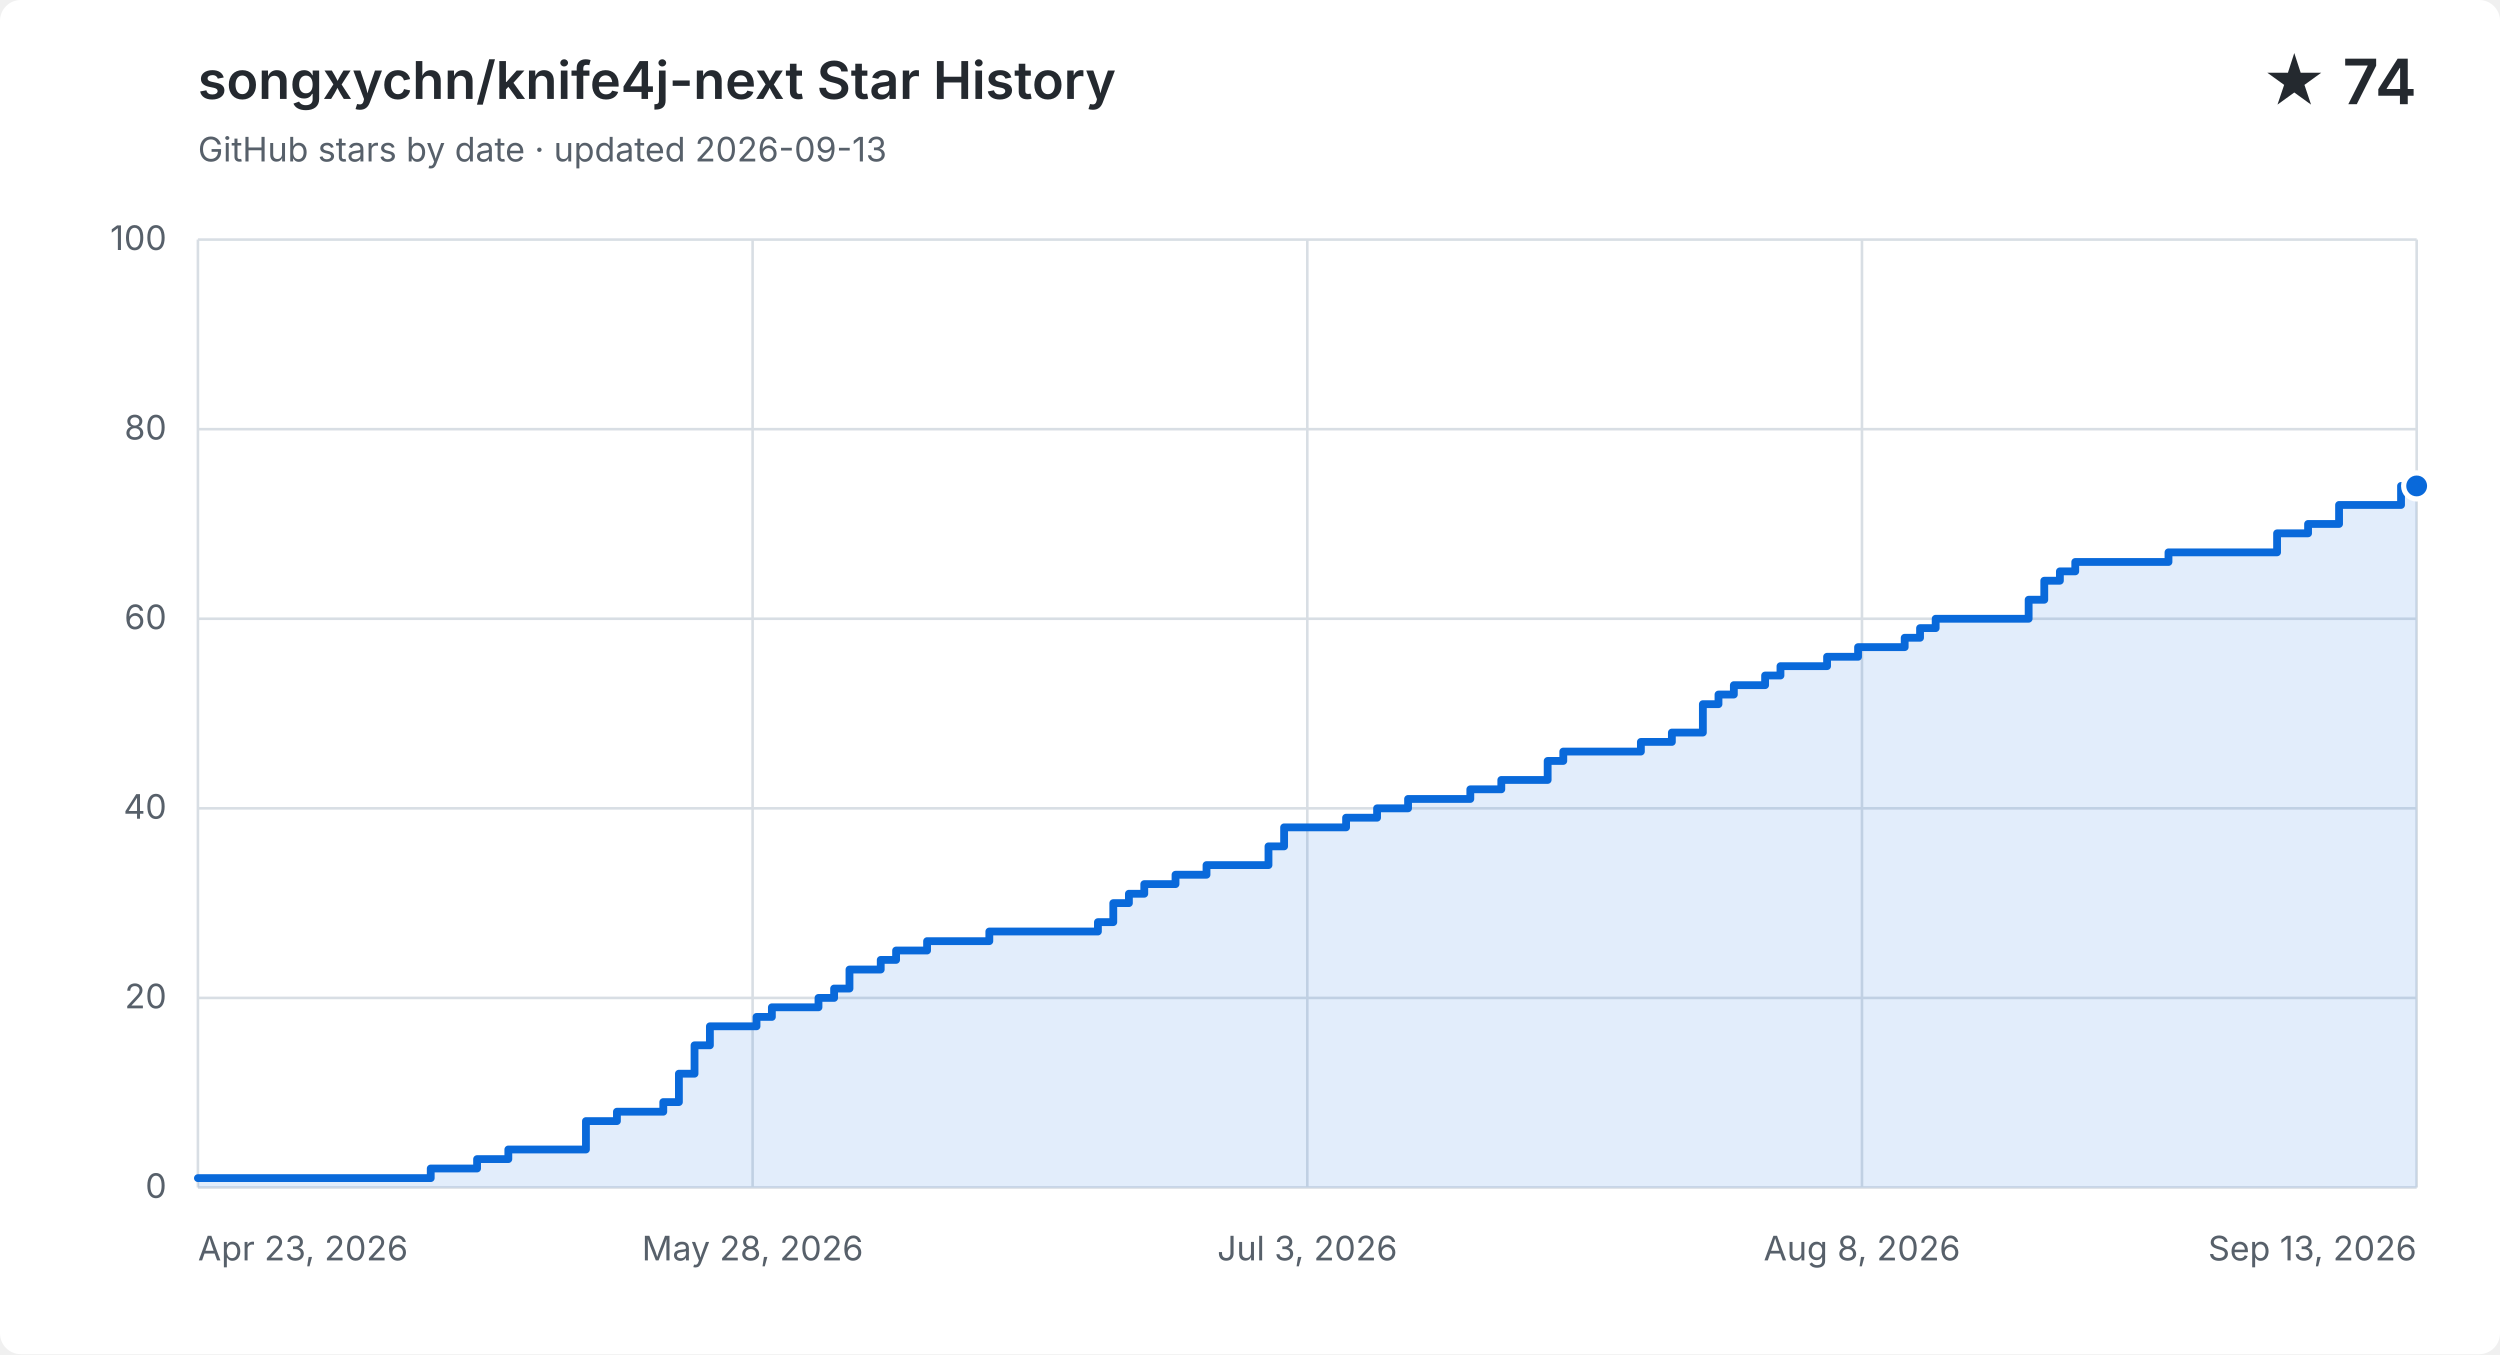
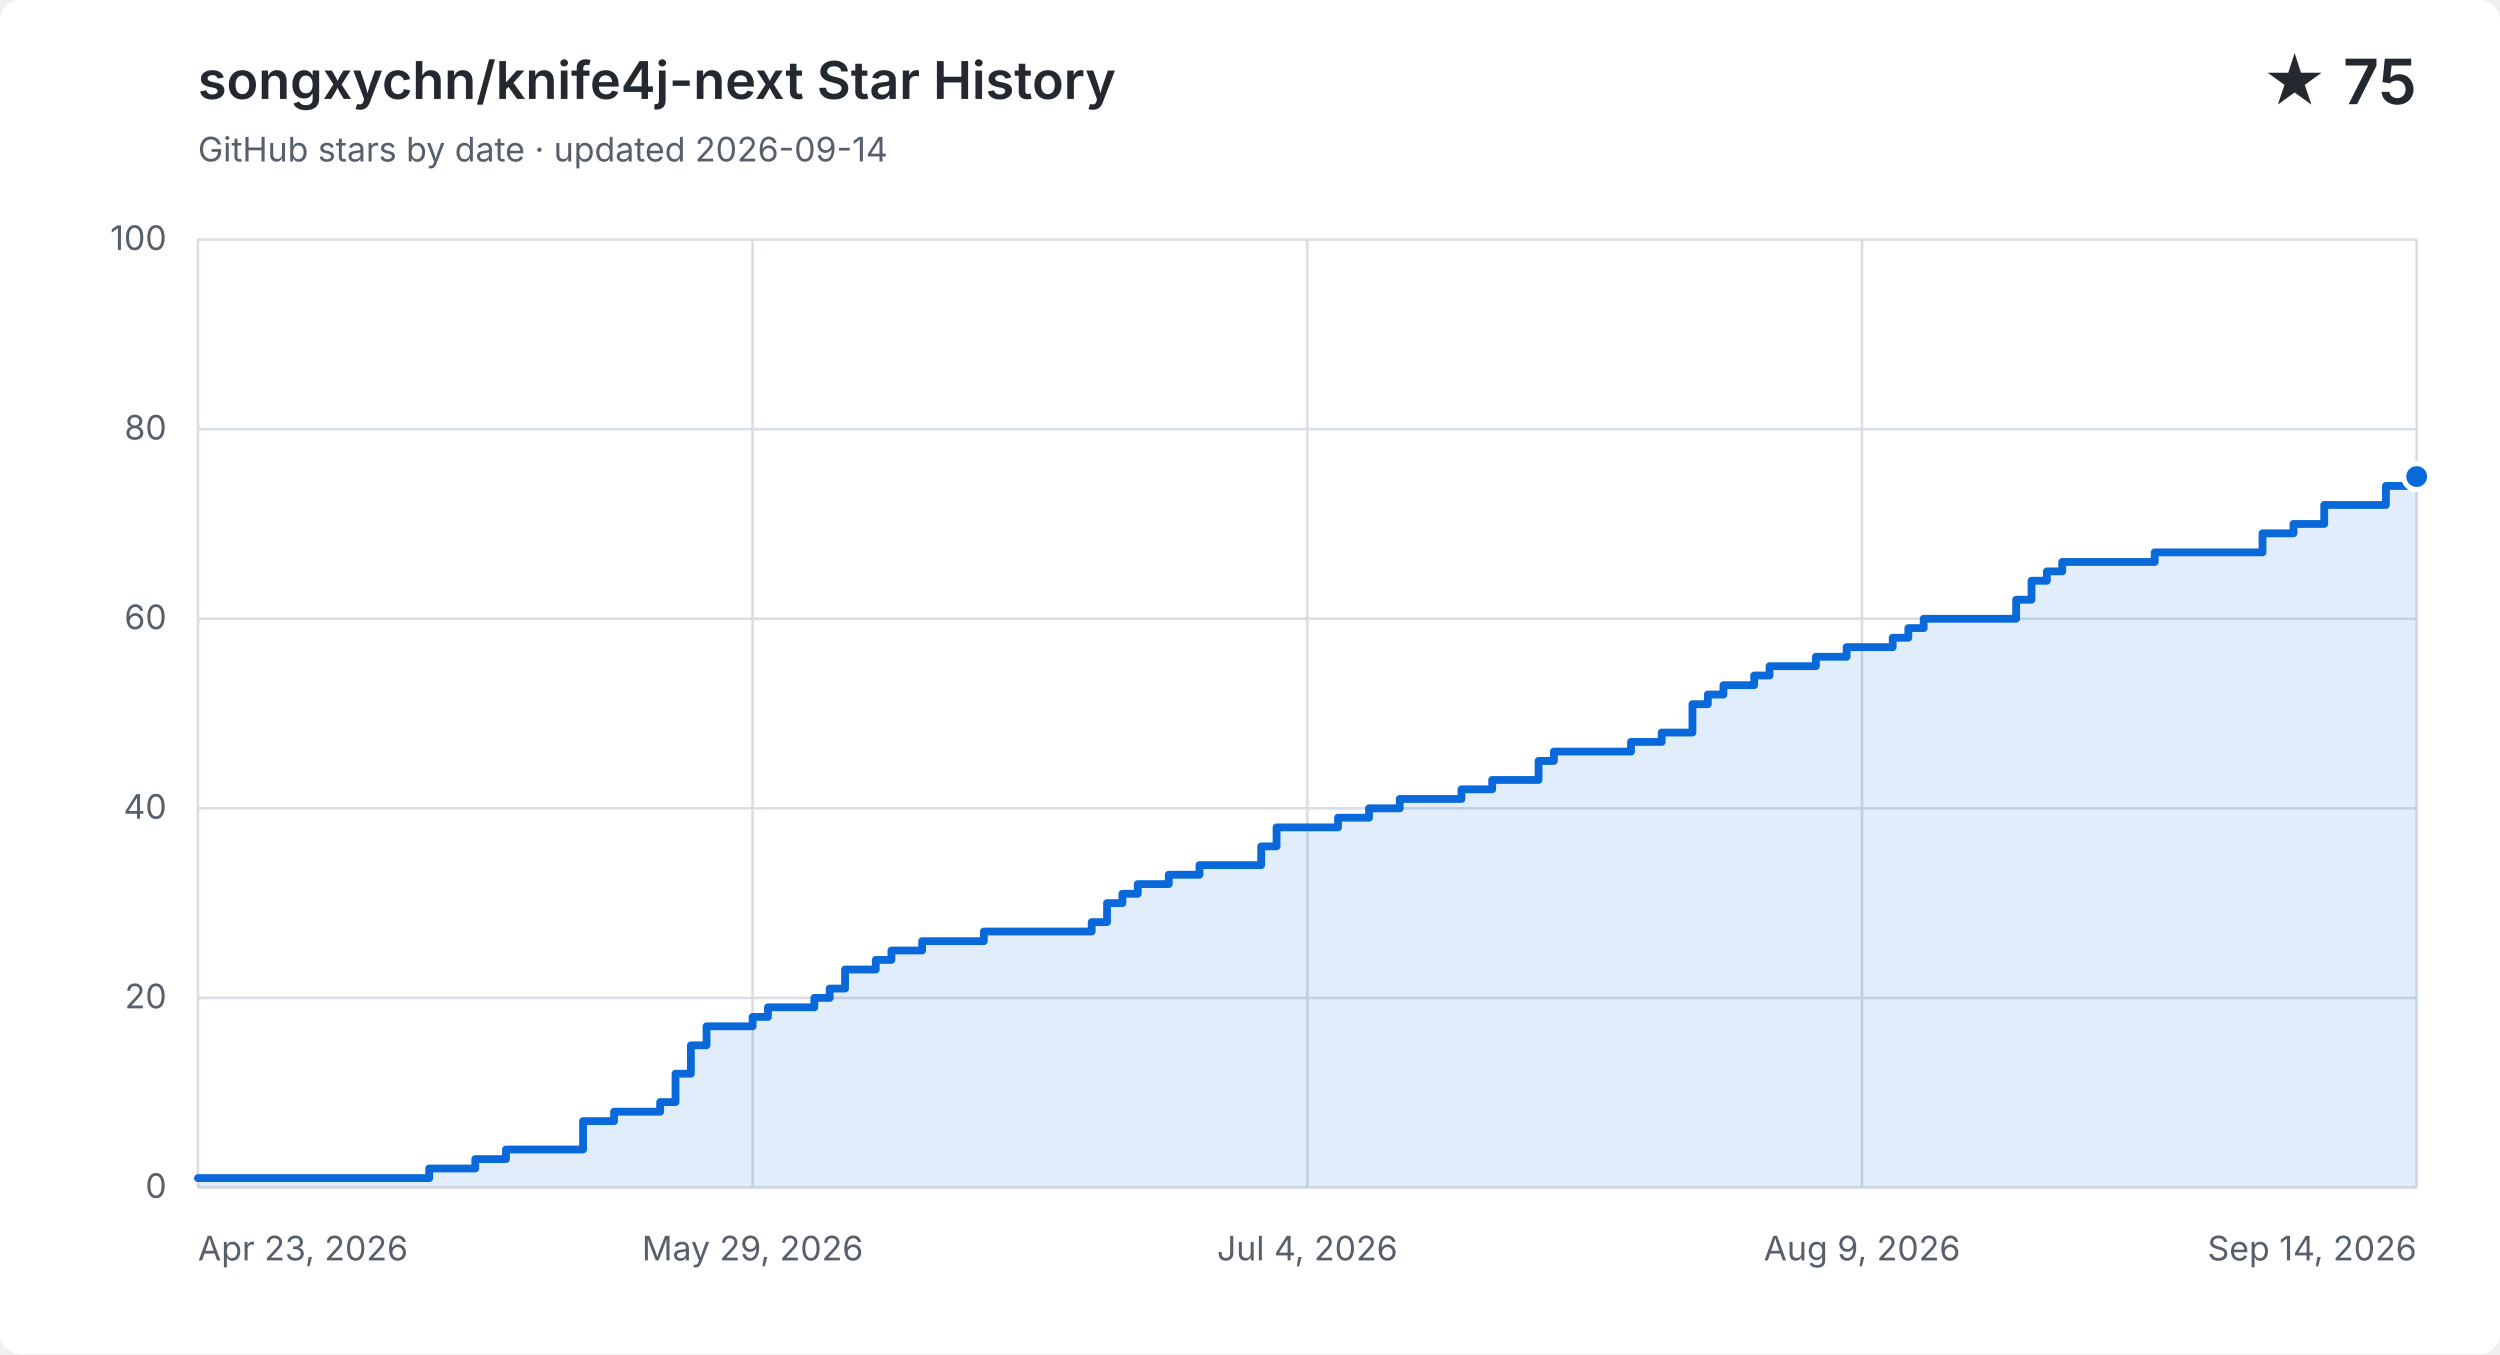
<svg xmlns="http://www.w3.org/2000/svg" width="960" height="520" viewBox="0 0 960 520" role="img" aria-labelledby="title description">
  <style>
    .background { fill: #ffffff; }
    .grid { fill: none; stroke: #d8dee4; stroke-width: 1; }
    .label, .subtitle { fill: #57606a; font: 13px -apple-system, BlinkMacSystemFont, "Segoe UI", sans-serif; }
    .heading, .value { fill: #24292f; font-family: -apple-system, BlinkMacSystemFont, "Segoe UI", sans-serif; }
    .heading { font-size: 20px; font-weight: 600; }
    .value { font-size: 24px; font-weight: 600; }
    .area { fill: #0969da; opacity: .12; }
    .line { fill: none; stroke: #0969da; stroke-linecap: round; stroke-linejoin: round; stroke-width: 3; }
    .point { fill: #0969da; stroke: #ffffff; stroke-width: 2; }
    @media (prefers-color-scheme: dark) {
      .background { fill: #0d1117; }
      .grid { stroke: #30363d; }
      .label, .subtitle { fill: #8b949e; }
      .heading, .value { fill: #f0f6fc; }
      .area { fill: #58a6ff; }
      .line { stroke: #58a6ff; }
      .point { fill: #58a6ff; stroke: #0d1117; }
    }
  </style>
  <rect class="background" width="960" height="520" rx="8" />
  <text class="heading" x="76" y="38">songxychn/knife4j-next Star History</text>
-   <text class="subtitle" x="76" y="62">GitHub stars by date · updated 2026-09-13</text>
-   <text class="value" x="928" y="40" text-anchor="end">★ 74</text>
+   <text class="subtitle" x="76" y="62">GitHub stars by date · updated 2026-09-14</text>
+   <text class="value" x="928" y="40" text-anchor="end">★ 75</text>
  <path class="grid" d="M 76 456.0 H 928" />
  <text class="label" x="64" y="460.0" text-anchor="end">0</text>
  <path class="grid" d="M 76 383.2 H 928" />
  <text class="label" x="64" y="387.2" text-anchor="end">20</text>
  <path class="grid" d="M 76 310.4 H 928" />
  <text class="label" x="64" y="314.4" text-anchor="end">40</text>
  <path class="grid" d="M 76 237.6 H 928" />
  <text class="label" x="64" y="241.6" text-anchor="end">60</text>
  <path class="grid" d="M 76 164.8 H 928" />
  <text class="label" x="64" y="168.8" text-anchor="end">80</text>
  <path class="grid" d="M 76 92.0 H 928" />
  <text class="label" x="64" y="96.0" text-anchor="end">100</text>
  <path class="grid" d="M 76.0 92 V 456" />
  <text class="label" x="76.0" y="484" text-anchor="start">Apr 23, 2026</text>
  <path class="grid" d="M 289.0 92 V 456" />
-   <text class="label" x="289.0" y="484" text-anchor="middle">May 28, 2026</text>
+   <text class="label" x="289.0" y="484" text-anchor="middle">May 29, 2026</text>
  <path class="grid" d="M 502.0 92 V 456" />
-   <text class="label" x="502.0" y="484" text-anchor="middle">Jul 3, 2026</text>
+   <text class="label" x="502.0" y="484" text-anchor="middle">Jul 4, 2026</text>
  <path class="grid" d="M 715.0 92 V 456" />
-   <text class="label" x="715.0" y="484" text-anchor="middle">Aug 8, 2026</text>
+   <text class="label" x="715.0" y="484" text-anchor="middle">Aug 9, 2026</text>
  <path class="grid" d="M 928.0 92 V 456" />
-   <text class="label" x="928.0" y="484" text-anchor="end">Sep 13, 2026</text>
-   <path class="area" d="M 76.0 452.4 H 165.4 V 448.7 H 183.2 V 445.1 H 195.2 V 441.4 H 225.0 V 430.5 H 236.9 V 426.9 H 254.7 V 423.2 H 260.7 V 412.3 H 266.7 V 401.4 H 272.6 V 394.1 H 290.5 V 390.5 H 296.4 V 386.8 H 314.3 V 383.2 H 320.3 V 379.6 H 326.2 V 372.3 H 338.2 V 368.6 H 344.1 V 365.0 H 356.0 V 361.4 H 379.9 V 357.7 H 421.6 V 354.1 H 427.5 V 346.8 H 433.5 V 343.2 H 439.4 V 339.5 H 451.4 V 335.9 H 463.3 V 332.2 H 487.1 V 325.0 H 493.1 V 317.7 H 516.9 V 314.0 H 528.8 V 310.4 H 540.7 V 306.8 H 564.6 V 303.1 H 576.5 V 299.5 H 588.4 V 299.5 H 594.3 V 292.2 H 600.3 V 288.6 H 606.3 V 288.6 H 612.2 V 288.6 H 618.2 V 288.6 H 624.1 V 288.6 H 630.1 V 284.9 H 636.1 V 284.9 H 642.0 V 281.3 H 648.0 V 281.3 H 653.9 V 270.4 H 659.9 V 266.7 H 665.8 V 263.1 H 671.8 V 263.1 H 677.8 V 259.4 H 683.7 V 255.8 H 689.7 V 255.8 H 695.6 V 255.8 H 701.6 V 252.2 H 707.6 V 252.2 H 713.5 V 248.5 H 719.5 V 248.5 H 725.4 V 248.5 H 731.4 V 244.9 H 737.3 V 241.2 H 743.3 V 237.6 H 749.3 V 237.6 H 755.2 V 237.6 H 761.2 V 237.6 H 767.1 V 237.6 H 773.1 V 237.6 H 779.0 V 230.3 H 785.0 V 223.0 H 791.0 V 219.4 H 796.9 V 215.8 H 802.9 V 215.8 H 808.8 V 215.8 H 814.8 V 215.8 H 820.8 V 215.8 H 826.7 V 215.8 H 832.7 V 212.1 H 838.6 V 212.1 H 844.6 V 212.1 H 850.5 V 212.1 H 856.5 V 212.1 H 862.5 V 212.1 H 868.4 V 212.1 H 874.4 V 204.8 H 880.3 V 204.8 H 886.3 V 201.2 H 892.3 V 201.2 H 898.2 V 193.9 H 904.2 V 193.9 H 910.1 V 193.9 H 916.1 V 193.9 H 922.0 V 186.6 H 928.0 V 186.6 V 456 H 76.0 Z" />
-   <path class="line" d="M 76.0 452.4 H 165.4 V 448.7 H 183.2 V 445.1 H 195.2 V 441.4 H 225.0 V 430.5 H 236.9 V 426.9 H 254.7 V 423.2 H 260.7 V 412.3 H 266.7 V 401.4 H 272.6 V 394.1 H 290.5 V 390.5 H 296.4 V 386.8 H 314.3 V 383.2 H 320.3 V 379.6 H 326.2 V 372.3 H 338.2 V 368.6 H 344.1 V 365.0 H 356.0 V 361.4 H 379.9 V 357.7 H 421.6 V 354.1 H 427.5 V 346.8 H 433.5 V 343.2 H 439.4 V 339.5 H 451.4 V 335.9 H 463.3 V 332.2 H 487.1 V 325.0 H 493.1 V 317.7 H 516.9 V 314.0 H 528.8 V 310.4 H 540.7 V 306.8 H 564.6 V 303.1 H 576.5 V 299.5 H 588.4 V 299.5 H 594.3 V 292.2 H 600.3 V 288.6 H 606.3 V 288.6 H 612.2 V 288.6 H 618.2 V 288.6 H 624.1 V 288.6 H 630.1 V 284.9 H 636.1 V 284.9 H 642.0 V 281.3 H 648.0 V 281.3 H 653.9 V 270.4 H 659.9 V 266.7 H 665.8 V 263.1 H 671.8 V 263.1 H 677.8 V 259.4 H 683.7 V 255.8 H 689.7 V 255.8 H 695.6 V 255.8 H 701.6 V 252.2 H 707.6 V 252.2 H 713.5 V 248.5 H 719.5 V 248.5 H 725.4 V 248.5 H 731.4 V 244.9 H 737.3 V 241.2 H 743.3 V 237.6 H 749.3 V 237.6 H 755.2 V 237.6 H 761.2 V 237.6 H 767.1 V 237.6 H 773.1 V 237.6 H 779.0 V 230.3 H 785.0 V 223.0 H 791.0 V 219.4 H 796.9 V 215.8 H 802.9 V 215.8 H 808.8 V 215.8 H 814.8 V 215.8 H 820.8 V 215.8 H 826.7 V 215.8 H 832.7 V 212.1 H 838.6 V 212.1 H 844.6 V 212.1 H 850.5 V 212.1 H 856.5 V 212.1 H 862.5 V 212.1 H 868.4 V 212.1 H 874.4 V 204.8 H 880.3 V 204.8 H 886.3 V 201.2 H 892.3 V 201.2 H 898.2 V 193.9 H 904.2 V 193.9 H 910.1 V 193.9 H 916.1 V 193.9 H 922.0 V 186.6 H 928.0 V 186.6" />
-   <circle class="point" cx="928.0" cy="186.6" r="5" />
+   <text class="label" x="928.0" y="484" text-anchor="end">Sep 14, 2026</text>
+   <path class="area" d="M 76.0 452.4 H 164.8 V 448.7 H 182.5 V 445.1 H 194.3 V 441.4 H 223.9 V 430.5 H 235.8 V 426.9 H 253.5 V 423.2 H 259.4 V 412.3 H 265.3 V 401.4 H 271.3 V 394.1 H 289.0 V 390.5 H 294.9 V 386.8 H 312.7 V 383.2 H 318.6 V 379.6 H 324.5 V 372.3 H 336.3 V 368.6 H 342.3 V 365.0 H 354.1 V 361.4 H 377.8 V 357.7 H 419.2 V 354.1 H 425.1 V 346.8 H 431.0 V 343.2 H 436.9 V 339.5 H 448.8 V 335.9 H 460.6 V 332.2 H 484.3 V 325.0 H 490.2 V 317.7 H 513.8 V 314.0 H 525.7 V 310.4 H 537.5 V 306.8 H 561.2 V 303.1 H 573.0 V 299.5 H 584.8 V 299.5 H 590.8 V 292.2 H 596.7 V 288.6 H 602.6 V 288.6 H 608.5 V 288.6 H 614.4 V 288.6 H 620.3 V 288.6 H 626.3 V 284.9 H 632.2 V 284.9 H 638.1 V 281.3 H 644.0 V 281.3 H 649.9 V 270.4 H 655.8 V 266.7 H 661.8 V 263.1 H 667.7 V 263.1 H 673.6 V 259.4 H 679.5 V 255.8 H 685.4 V 255.8 H 691.3 V 255.8 H 697.3 V 252.2 H 703.2 V 252.2 H 709.1 V 248.5 H 715.0 V 248.5 H 720.9 V 248.5 H 726.8 V 244.9 H 732.8 V 241.2 H 738.7 V 237.6 H 744.6 V 237.6 H 750.5 V 237.6 H 756.4 V 237.6 H 762.3 V 237.6 H 768.3 V 237.6 H 774.2 V 230.3 H 780.1 V 223.0 H 786.0 V 219.4 H 791.9 V 215.8 H 797.8 V 215.8 H 803.8 V 215.8 H 809.7 V 215.8 H 815.6 V 215.8 H 821.5 V 215.8 H 827.4 V 212.1 H 833.3 V 212.1 H 839.3 V 212.1 H 845.2 V 212.1 H 851.1 V 212.1 H 857.0 V 212.1 H 862.9 V 212.1 H 868.8 V 204.8 H 874.8 V 204.8 H 880.7 V 201.2 H 886.6 V 201.2 H 892.5 V 193.9 H 898.4 V 193.9 H 904.3 V 193.9 H 910.3 V 193.9 H 916.2 V 186.6 H 922.1 V 186.6 H 928.0 V 183.0 V 456 H 76.0 Z" />
+   <path class="line" d="M 76.0 452.4 H 164.8 V 448.7 H 182.5 V 445.1 H 194.3 V 441.4 H 223.9 V 430.5 H 235.8 V 426.9 H 253.5 V 423.2 H 259.4 V 412.3 H 265.3 V 401.4 H 271.3 V 394.1 H 289.0 V 390.5 H 294.9 V 386.8 H 312.7 V 383.2 H 318.6 V 379.6 H 324.5 V 372.3 H 336.3 V 368.6 H 342.3 V 365.0 H 354.1 V 361.4 H 377.8 V 357.7 H 419.2 V 354.1 H 425.1 V 346.8 H 431.0 V 343.2 H 436.9 V 339.5 H 448.8 V 335.9 H 460.6 V 332.2 H 484.3 V 325.0 H 490.2 V 317.7 H 513.8 V 314.0 H 525.7 V 310.4 H 537.5 V 306.8 H 561.2 V 303.1 H 573.0 V 299.5 H 584.8 V 299.5 H 590.8 V 292.2 H 596.7 V 288.6 H 602.6 V 288.6 H 608.5 V 288.6 H 614.4 V 288.6 H 620.3 V 288.6 H 626.3 V 284.9 H 632.2 V 284.9 H 638.1 V 281.3 H 644.0 V 281.3 H 649.9 V 270.4 H 655.8 V 266.7 H 661.8 V 263.1 H 667.7 V 263.1 H 673.6 V 259.4 H 679.5 V 255.8 H 685.4 V 255.8 H 691.3 V 255.8 H 697.3 V 252.2 H 703.2 V 252.2 H 709.1 V 248.5 H 715.0 V 248.5 H 720.9 V 248.5 H 726.8 V 244.9 H 732.8 V 241.2 H 738.7 V 237.6 H 744.6 V 237.6 H 750.5 V 237.6 H 756.4 V 237.6 H 762.3 V 237.6 H 768.3 V 237.6 H 774.2 V 230.3 H 780.1 V 223.0 H 786.0 V 219.4 H 791.9 V 215.8 H 797.8 V 215.8 H 803.8 V 215.8 H 809.7 V 215.8 H 815.6 V 215.8 H 821.5 V 215.8 H 827.4 V 212.1 H 833.3 V 212.1 H 839.3 V 212.1 H 845.2 V 212.1 H 851.1 V 212.1 H 857.0 V 212.1 H 862.9 V 212.1 H 868.8 V 204.8 H 874.8 V 204.8 H 880.7 V 201.2 H 886.6 V 201.2 H 892.5 V 193.9 H 898.4 V 193.9 H 904.3 V 193.9 H 910.3 V 193.9 H 916.2 V 186.6 H 922.1 V 186.6 H 928.0 V 183.0" />
+   <circle class="point" cx="928.0" cy="183.0" r="5" />
</svg>
